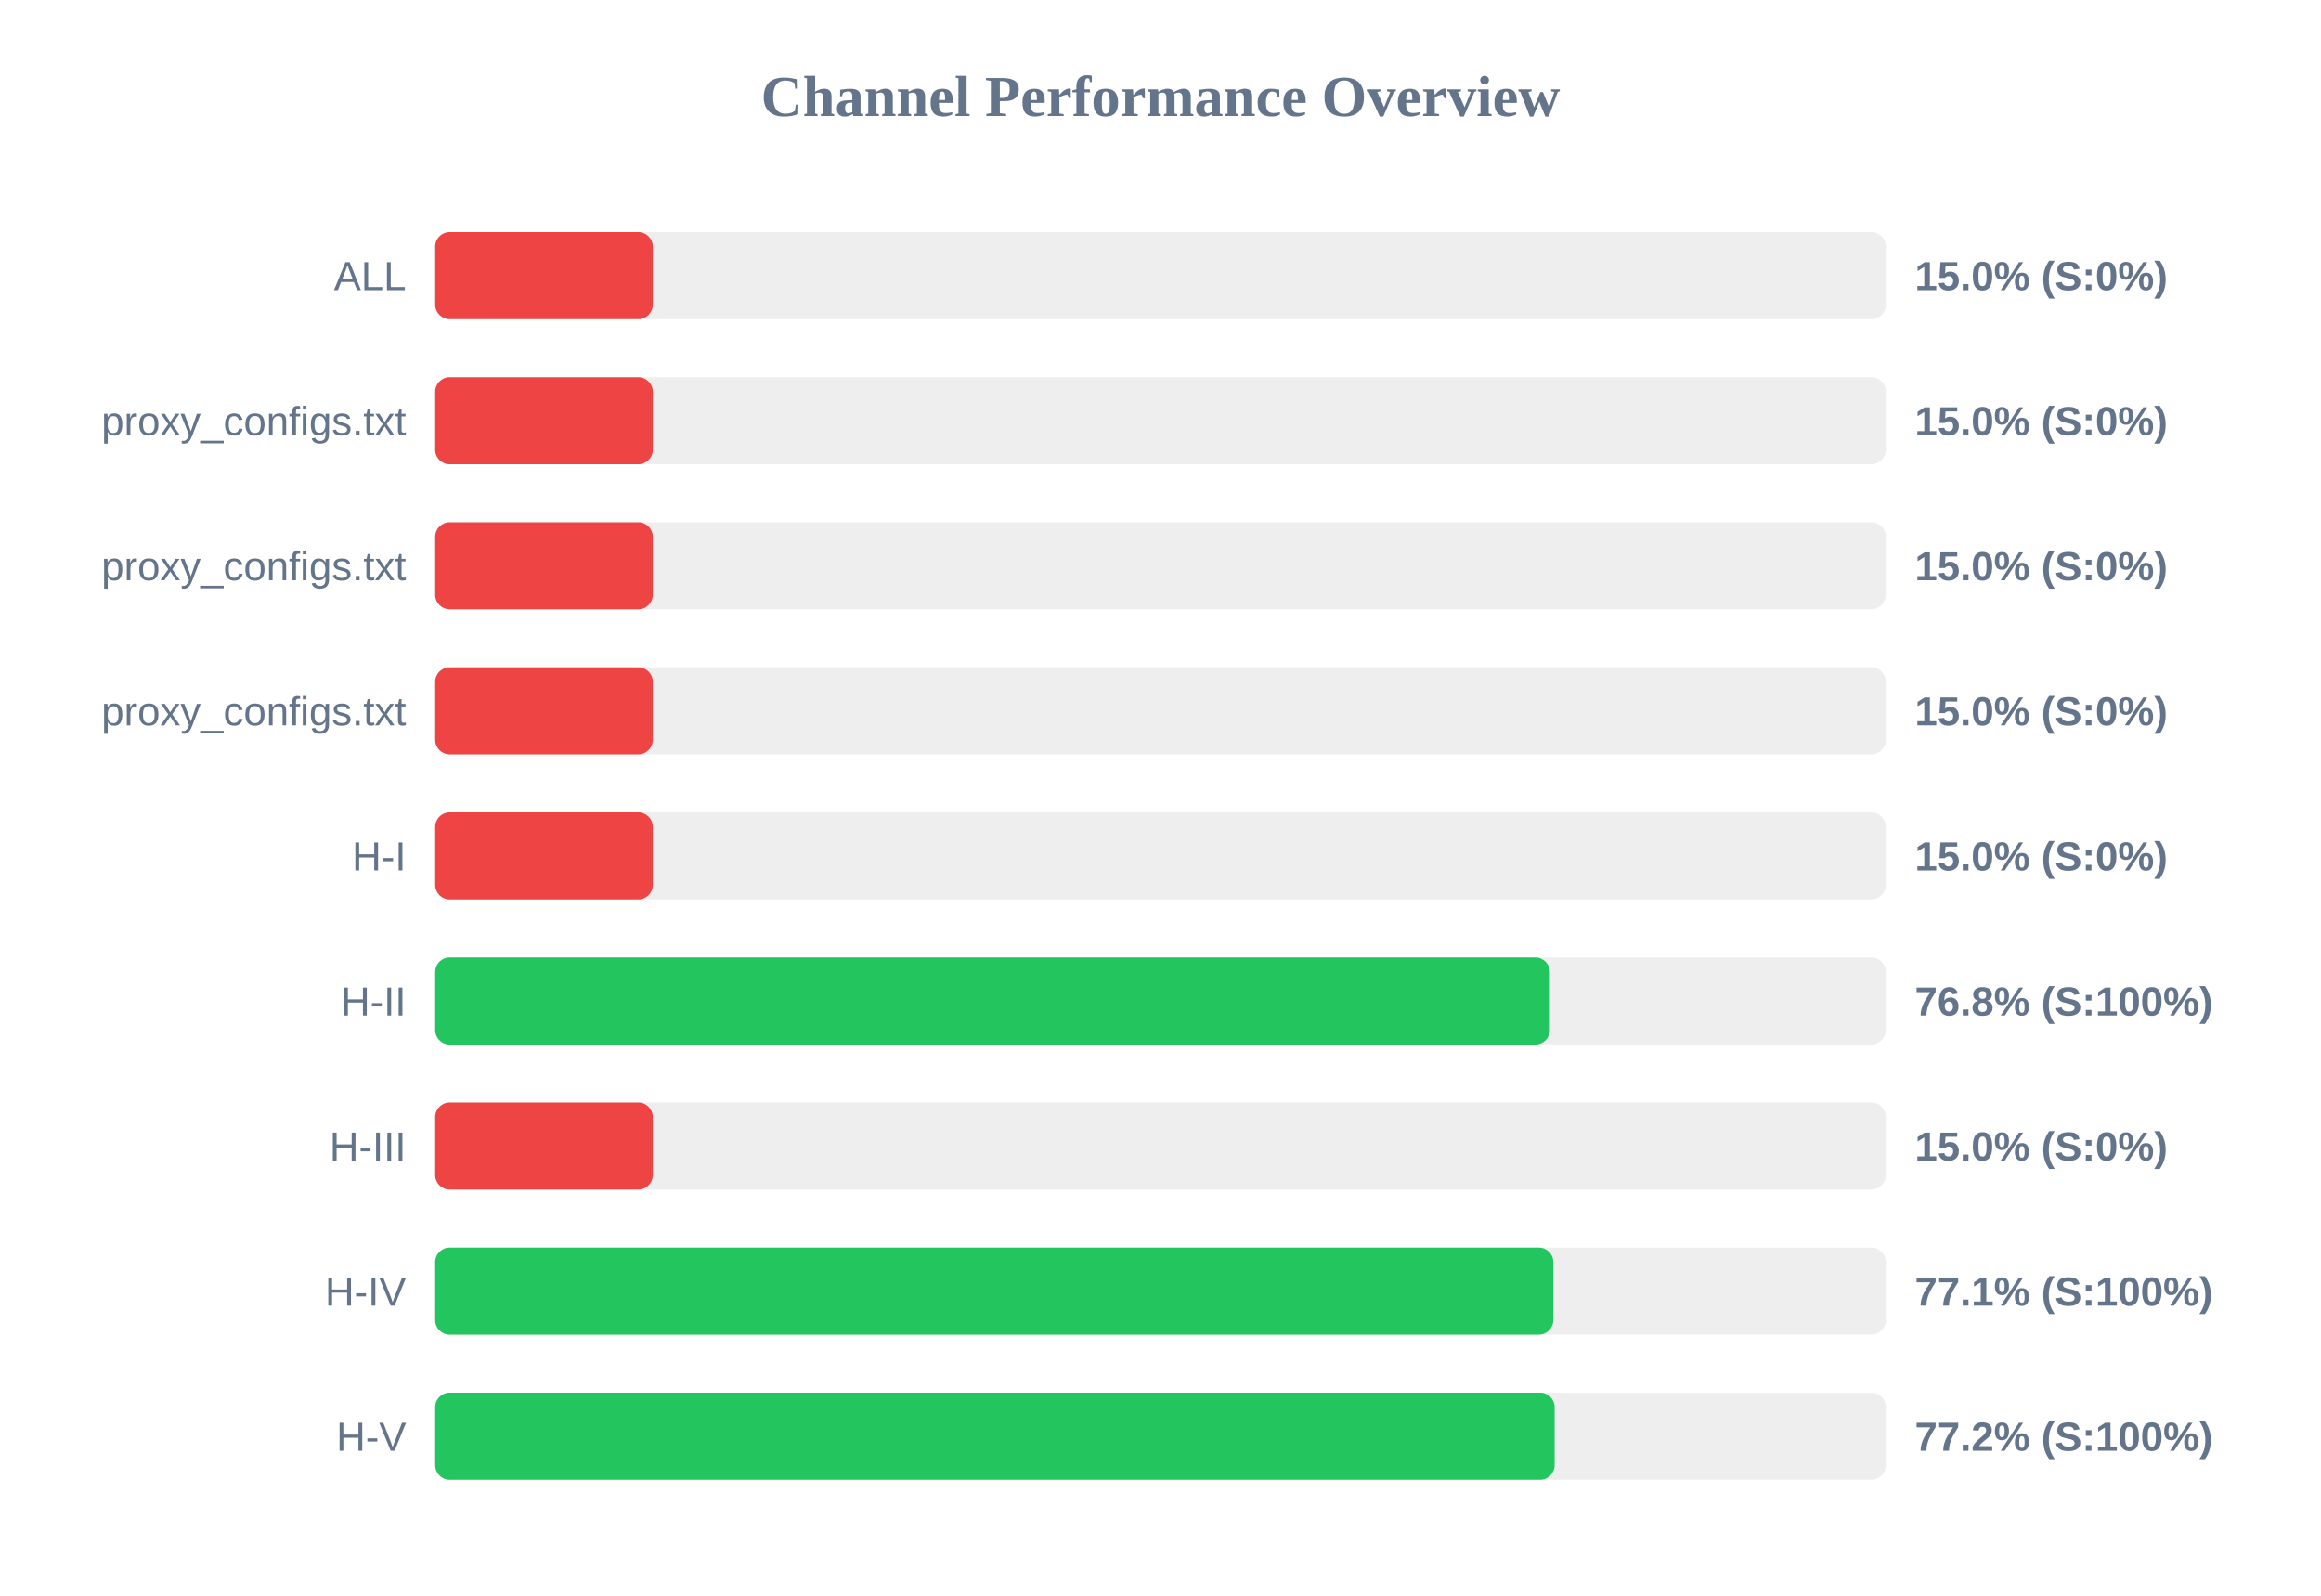
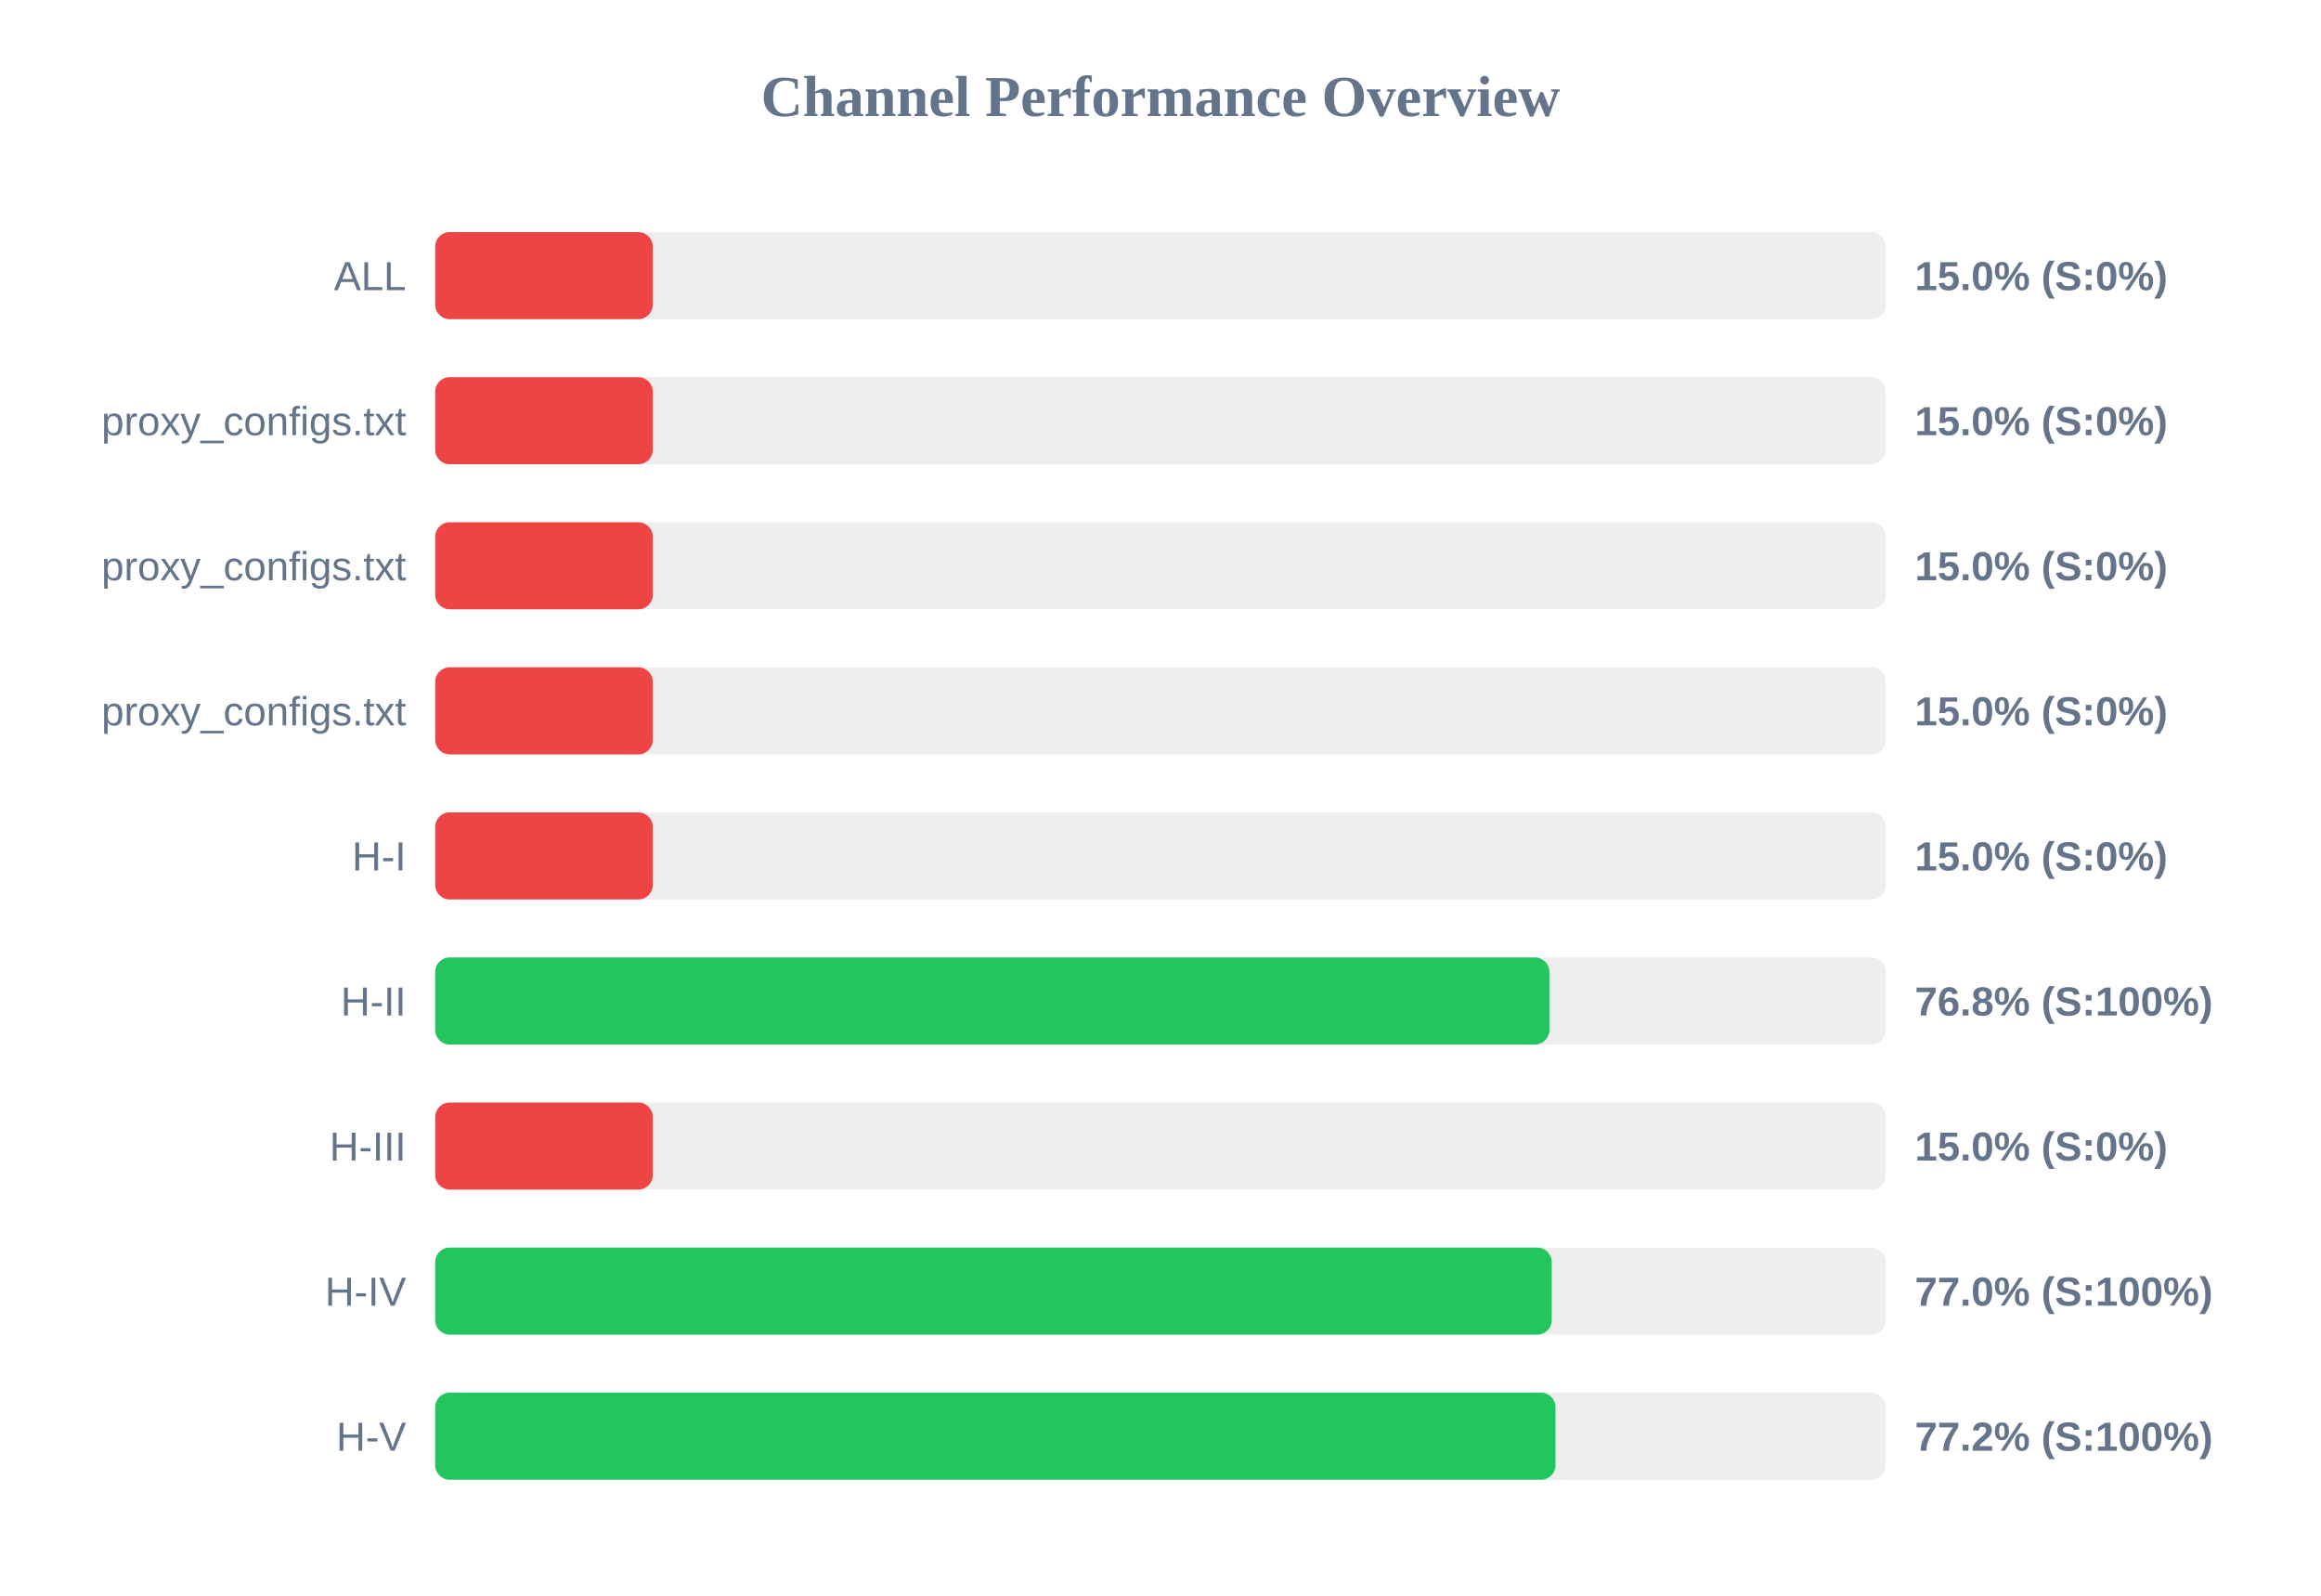
<svg xmlns="http://www.w3.org/2000/svg" width="800" height="550" version="1.1">
  <style>
        .row { font: 14px Arial; fill: #64748b; }
        .score { font: bold 14px Arial; fill: #64748b; }
    </style>
  <text x="400" y="40" text-anchor="middle" font-size="20px" font-weight="bold" fill="#64748b">Channel Performance Overview</text>
  <rect x="150" y="80" width="500" height="30" fill="#eee" rx="5" />
  <rect x="150" y="80" width="75.0" height="30" fill="#ef4444" rx="5" />
  <text x="140" y="100" text-anchor="end" class="row">ALL</text>
  <text x="660" y="100" text-anchor="start" class="score">15.0% (S:0%)</text>
  <rect x="150" y="130" width="500" height="30" fill="#eee" rx="5" />
  <rect x="150" y="130" width="75.0" height="30" fill="#ef4444" rx="5" />
  <text x="140" y="150" text-anchor="end" class="row">proxy_configs.txt</text>
  <text x="660" y="150" text-anchor="start" class="score">15.0% (S:0%)</text>
  <rect x="150" y="180" width="500" height="30" fill="#eee" rx="5" />
  <rect x="150" y="180" width="75.0" height="30" fill="#ef4444" rx="5" />
  <text x="140" y="200" text-anchor="end" class="row">proxy_configs.txt</text>
  <text x="660" y="200" text-anchor="start" class="score">15.0% (S:0%)</text>
  <rect x="150" y="230" width="500" height="30" fill="#eee" rx="5" />
  <rect x="150" y="230" width="75.0" height="30" fill="#ef4444" rx="5" />
  <text x="140" y="250" text-anchor="end" class="row">proxy_configs.txt</text>
  <text x="660" y="250" text-anchor="start" class="score">15.0% (S:0%)</text>
  <rect x="150" y="280" width="500" height="30" fill="#eee" rx="5" />
  <rect x="150" y="280" width="75.0" height="30" fill="#ef4444" rx="5" />
  <text x="140" y="300" text-anchor="end" class="row">H-I</text>
  <text x="660" y="300" text-anchor="start" class="score">15.0% (S:0%)</text>
  <rect x="150" y="330" width="500" height="30" fill="#eee" rx="5" />
-   <rect x="150" y="330" width="384.2" height="30" fill="#22c55e" rx="5" />
+   <rect x="150" y="330" width="384.05" height="30" fill="#22c55e" rx="5" />
  <text x="140" y="350" text-anchor="end" class="row">H-II</text>
  <text x="660" y="350" text-anchor="start" class="score">76.8% (S:100%)</text>
  <rect x="150" y="380" width="500" height="30" fill="#eee" rx="5" />
  <rect x="150" y="380" width="75.0" height="30" fill="#ef4444" rx="5" />
  <text x="140" y="400" text-anchor="end" class="row">H-III</text>
  <text x="660" y="400" text-anchor="start" class="score">15.0% (S:0%)</text>
  <rect x="150" y="430" width="500" height="30" fill="#eee" rx="5" />
-   <rect x="150" y="430" width="385.4" height="30" fill="#22c55e" rx="5" />
+   <rect x="150" y="430" width="384.85" height="30" fill="#22c55e" rx="5" />
  <text x="140" y="450" text-anchor="end" class="row">H-IV</text>
-   <text x="660" y="450" text-anchor="start" class="score">77.1% (S:100%)</text>
+   <text x="660" y="450" text-anchor="start" class="score">77.0% (S:100%)</text>
  <rect x="150" y="480" width="500" height="30" fill="#eee" rx="5" />
-   <rect x="150" y="480" width="385.85" height="30" fill="#22c55e" rx="5" />
+   <rect x="150" y="480" width="386.15" height="30" fill="#22c55e" rx="5" />
  <text x="140" y="500" text-anchor="end" class="row">H-V</text>
  <text x="660" y="500" text-anchor="start" class="score">77.2% (S:100%)</text>
</svg>
